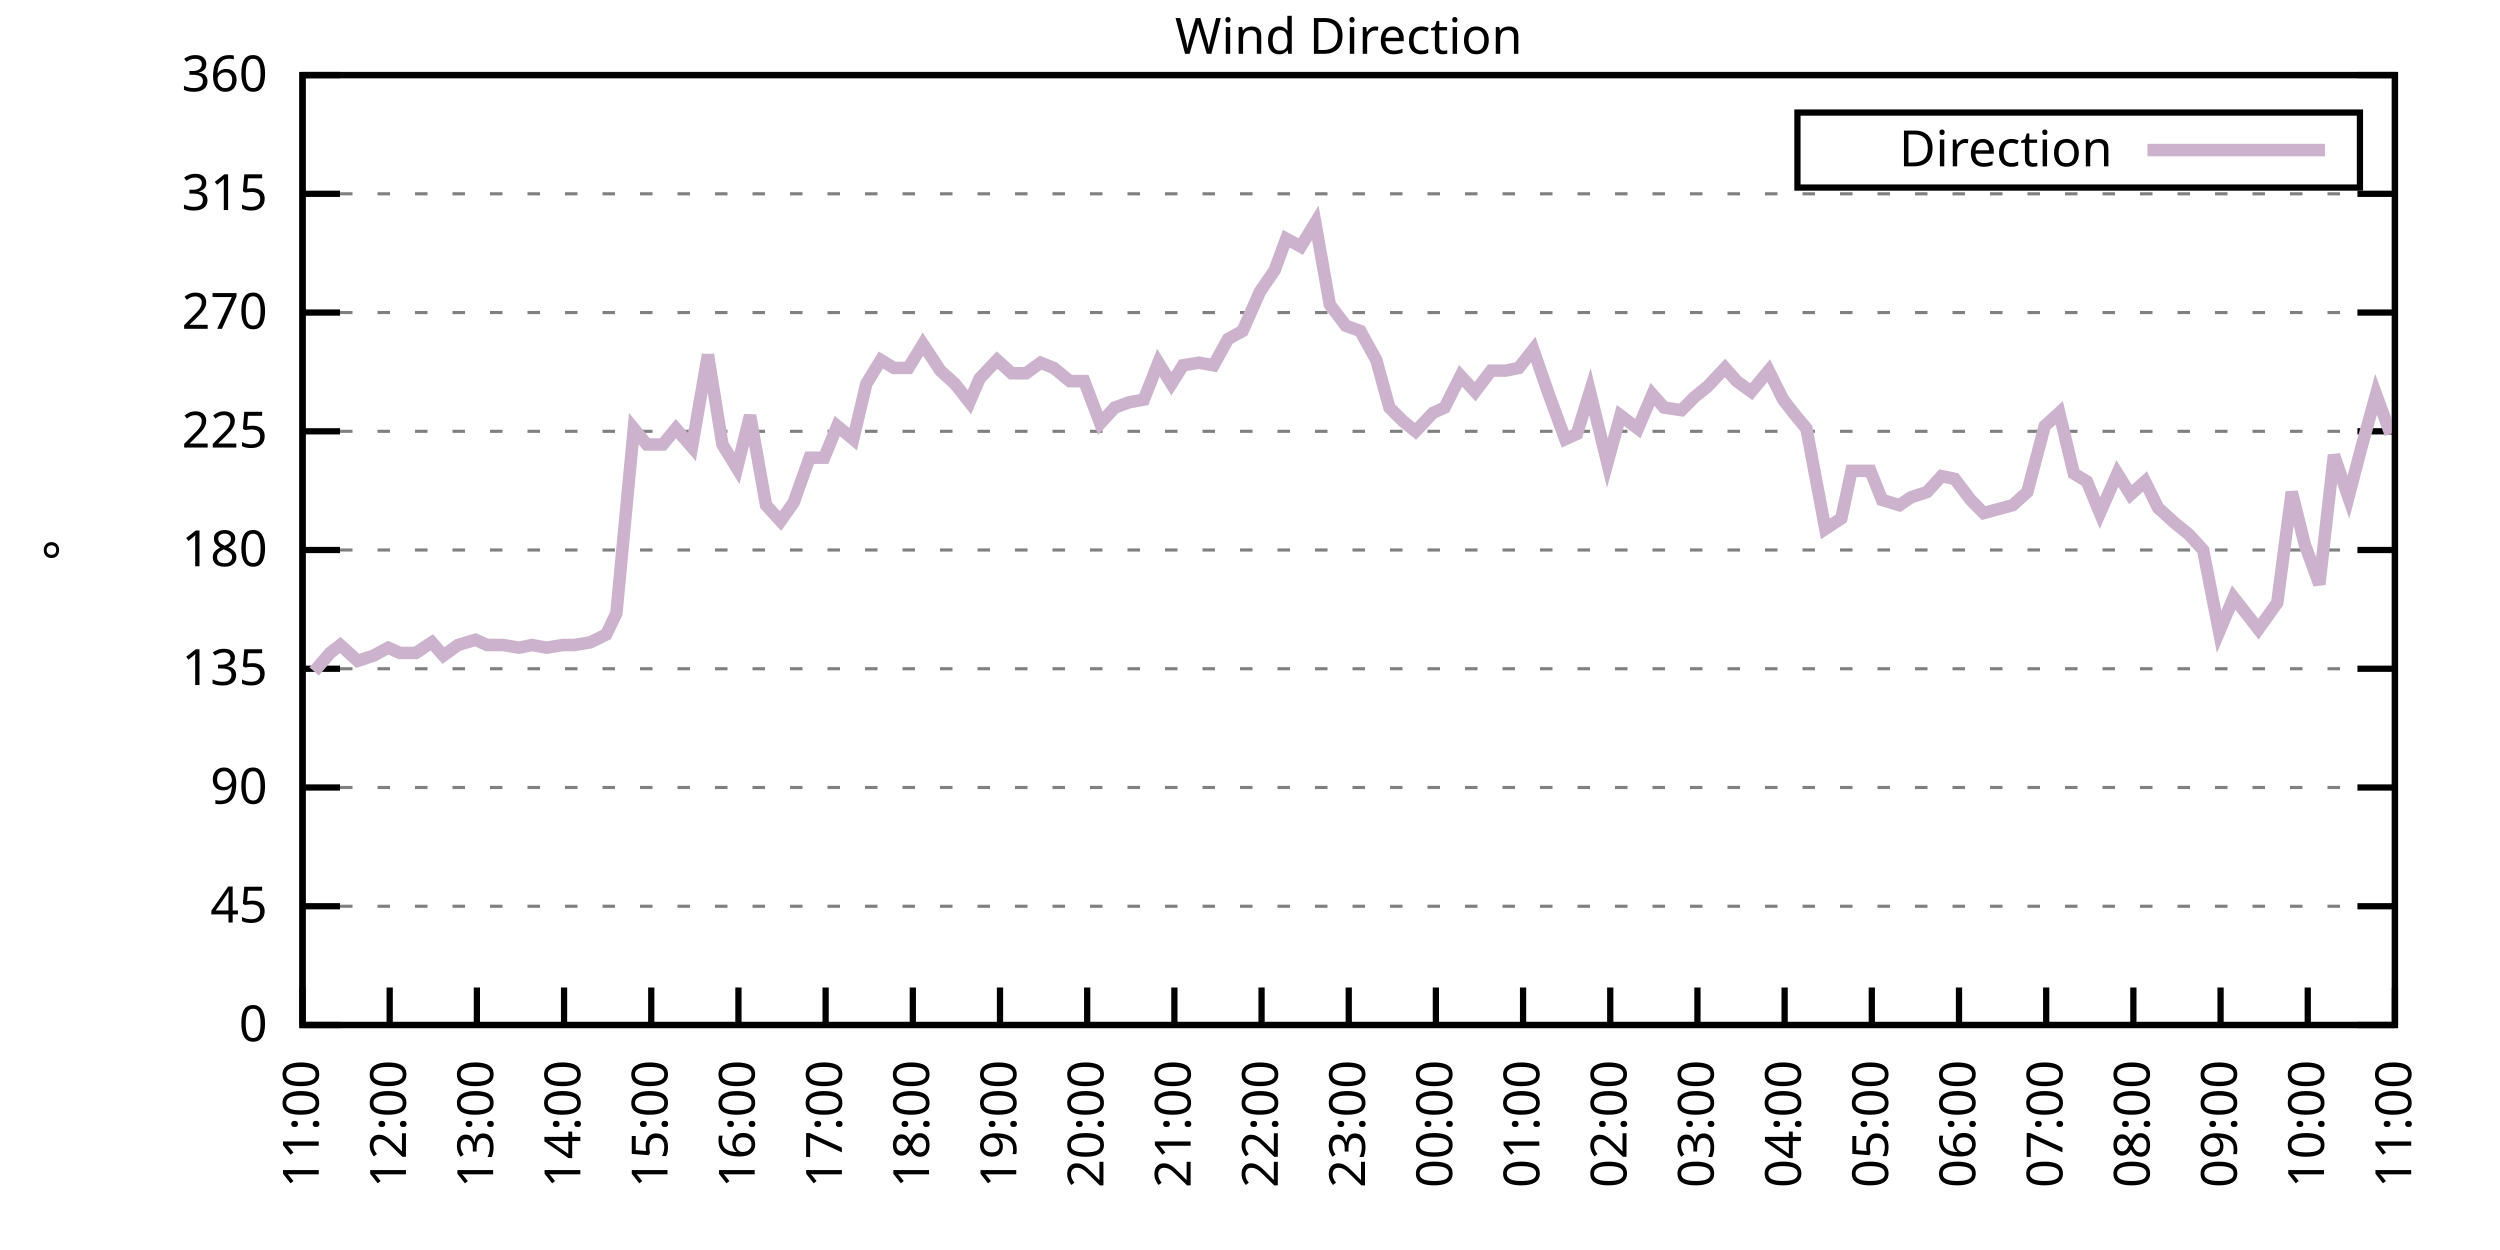
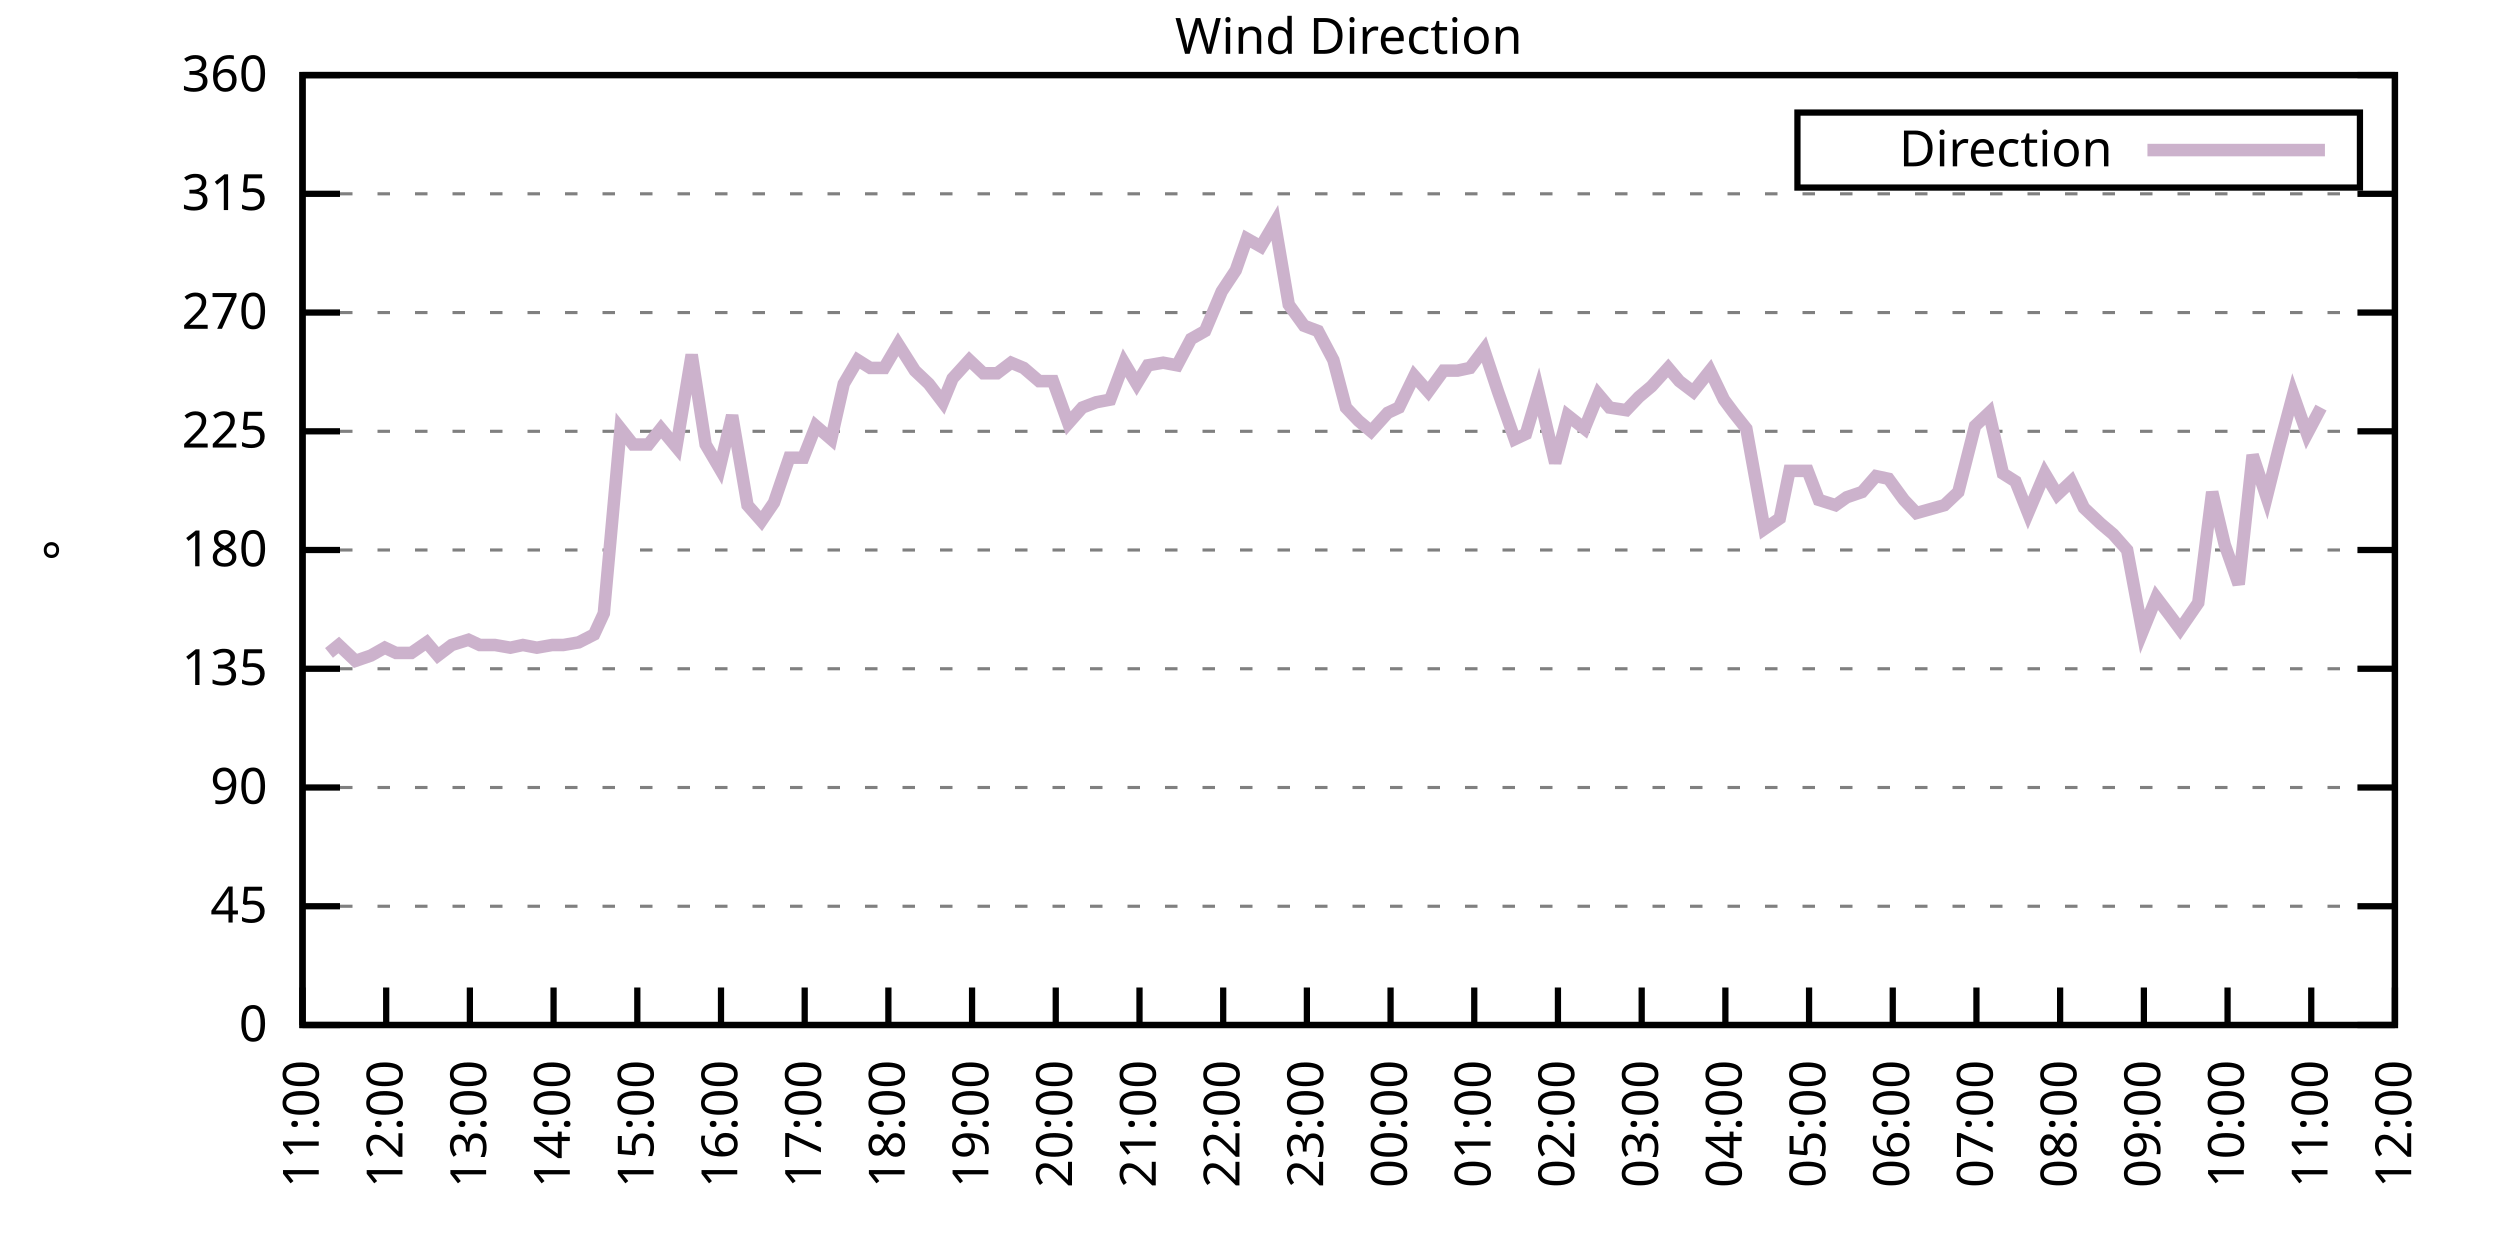
<svg xmlns="http://www.w3.org/2000/svg" xmlns:xlink="http://www.w3.org/1999/xlink" width="400" height="200" viewBox="0 0 400 200">
  <g id="gnuplot_canvas">
    <rect x="0" y="0" width="400" height="200" fill="none" />
    <defs>
      <circle id="gpDot" r="0.5" stroke-width="0.5" stroke="currentColor" />
      <path id="gpPt0" stroke-width="0.333" stroke="currentColor" d="M-1,0 h2 M0,-1 v2" />
      <path id="gpPt1" stroke-width="0.333" stroke="currentColor" d="M-1,-1 L1,1 M1,-1 L-1,1" />
      <path id="gpPt2" stroke-width="0.333" stroke="currentColor" d="M-1,0 L1,0 M0,-1 L0,1 M-1,-1 L1,1 M-1,1 L1,-1" />
      <rect id="gpPt3" stroke-width="0.333" stroke="currentColor" x="-1" y="-1" width="2" height="2" />
      <rect id="gpPt4" stroke-width="0.333" stroke="currentColor" fill="currentColor" x="-1" y="-1" width="2" height="2" />
      <circle id="gpPt5" stroke-width="0.333" stroke="currentColor" cx="0" cy="0" r="1" />
      <use xlink:href="#gpPt5" id="gpPt6" fill="currentColor" stroke="none" />
      <path id="gpPt7" stroke-width="0.333" stroke="currentColor" d="M0,-1.33 L-1.33,0.67 L1.33,0.67 z" />
      <use xlink:href="#gpPt7" id="gpPt8" fill="currentColor" stroke="none" />
      <use xlink:href="#gpPt7" id="gpPt9" stroke="currentColor" transform="rotate(180)" />
      <use xlink:href="#gpPt9" id="gpPt10" fill="currentColor" stroke="none" />
      <use xlink:href="#gpPt3" id="gpPt11" stroke="currentColor" transform="rotate(45)" />
      <use xlink:href="#gpPt11" id="gpPt12" fill="currentColor" stroke="none" />
      <path id="gpPt13" stroke-width="0.333" stroke="currentColor" d="M0,1.330 L1.265,0.411 L0.782,-1.067 L-0.782,-1.076 L-1.265,0.411 z" />
      <use xlink:href="#gpPt13" id="gpPt14" fill="currentColor" stroke="none" />
      <filter id="textbox" filterUnits="objectBoundingBox" x="0" y="0" height="1" width="1">
        <feFlood flood-color="white" flood-opacity="1" result="bgnd" />
        <feComposite in="SourceGraphic" in2="bgnd" operator="atop" />
      </filter>
      <filter id="greybox" filterUnits="objectBoundingBox" x="0" y="0" height="1" width="1">
        <feFlood flood-color="lightgrey" flood-opacity="1" result="grey" />
        <feComposite in="SourceGraphic" in2="grey" operator="atop" />
      </filter>
    </defs>
    <g fill="none" color="white" stroke="currentColor" stroke-width="1.00" stroke-linecap="butt" stroke-linejoin="miter">
</g>
    <g fill="none" color="black" stroke="currentColor" stroke-width="1.00" stroke-linecap="butt" stroke-linejoin="miter">
      <g stroke="none" shape-rendering="crispEdges">
        <polygon fill="rgb(255, 255, 255)" points="48.40,164.00 383.18,164.00 383.18,12.02 48.40,12.02 " />
      </g>
    </g>
    <g fill="none" color="black" stroke="currentColor" stroke-width="1.00" stroke-linecap="butt" stroke-linejoin="miter">
</g>
    <g fill="none" color="black" stroke="black" stroke-width="0.50" stroke-linecap="butt" stroke-linejoin="miter">
</g>
    <g fill="none" color="gray" stroke="currentColor" stroke-width="0.50" stroke-linecap="butt" stroke-linejoin="miter">
      <path stroke="gray" stroke-dasharray="2,4" class="gridline" d="M48.40,164.00 L383.19,164.00  " />
    </g>
    <g fill="none" color="gray" stroke="gray" stroke-width="1.00" stroke-linecap="butt" stroke-linejoin="miter">
</g>
    <g fill="none" color="black" stroke="currentColor" stroke-width="1.00" stroke-linecap="butt" stroke-linejoin="miter">
      <path stroke="black" d="M48.40,164.00 L54.40,164.00 M383.19,164.00 L377.19,164.00  " />
      <g transform="translate(42.80,166.60)" stroke="none" fill="black" font-family="Sans" font-size="8.00" text-anchor="end">
        <text>
          <tspan font-family="Sans"> 0</tspan>
        </text>
      </g>
    </g>
    <g fill="none" color="black" stroke="currentColor" stroke-width="1.00" stroke-linecap="butt" stroke-linejoin="miter">
</g>
    <g fill="none" color="black" stroke="black" stroke-width="0.50" stroke-linecap="butt" stroke-linejoin="miter">
</g>
    <g fill="none" color="gray" stroke="currentColor" stroke-width="0.50" stroke-linecap="butt" stroke-linejoin="miter">
      <path stroke="gray" stroke-dasharray="2,4" class="gridline" d="M48.40,145.00 L383.19,145.00  " />
    </g>
    <g fill="none" color="gray" stroke="gray" stroke-width="1.00" stroke-linecap="butt" stroke-linejoin="miter">
</g>
    <g fill="none" color="black" stroke="currentColor" stroke-width="1.00" stroke-linecap="butt" stroke-linejoin="miter">
      <path stroke="black" d="M48.40,145.00 L54.40,145.00 M383.19,145.00 L377.19,145.00  " />
      <g transform="translate(42.80,147.60)" stroke="none" fill="black" font-family="Sans" font-size="8.00" text-anchor="end">
        <text>
          <tspan font-family="Sans"> 45</tspan>
        </text>
      </g>
    </g>
    <g fill="none" color="black" stroke="currentColor" stroke-width="1.00" stroke-linecap="butt" stroke-linejoin="miter">
</g>
    <g fill="none" color="black" stroke="black" stroke-width="0.50" stroke-linecap="butt" stroke-linejoin="miter">
</g>
    <g fill="none" color="gray" stroke="currentColor" stroke-width="0.50" stroke-linecap="butt" stroke-linejoin="miter">
      <path stroke="gray" stroke-dasharray="2,4" class="gridline" d="M48.40,126.00 L383.19,126.00  " />
    </g>
    <g fill="none" color="gray" stroke="gray" stroke-width="1.00" stroke-linecap="butt" stroke-linejoin="miter">
</g>
    <g fill="none" color="black" stroke="currentColor" stroke-width="1.00" stroke-linecap="butt" stroke-linejoin="miter">
      <path stroke="black" d="M48.40,126.00 L54.40,126.00 M383.19,126.00 L377.19,126.00  " />
      <g transform="translate(42.80,128.60)" stroke="none" fill="black" font-family="Sans" font-size="8.00" text-anchor="end">
        <text>
          <tspan font-family="Sans"> 90</tspan>
        </text>
      </g>
    </g>
    <g fill="none" color="black" stroke="currentColor" stroke-width="1.00" stroke-linecap="butt" stroke-linejoin="miter">
</g>
    <g fill="none" color="black" stroke="black" stroke-width="0.50" stroke-linecap="butt" stroke-linejoin="miter">
</g>
    <g fill="none" color="gray" stroke="currentColor" stroke-width="0.50" stroke-linecap="butt" stroke-linejoin="miter">
      <path stroke="gray" stroke-dasharray="2,4" class="gridline" d="M48.40,107.00 L383.19,107.00  " />
    </g>
    <g fill="none" color="gray" stroke="gray" stroke-width="1.00" stroke-linecap="butt" stroke-linejoin="miter">
</g>
    <g fill="none" color="black" stroke="currentColor" stroke-width="1.00" stroke-linecap="butt" stroke-linejoin="miter">
      <path stroke="black" d="M48.40,107.00 L54.40,107.00 M383.19,107.00 L377.19,107.00  " />
      <g transform="translate(42.80,109.60)" stroke="none" fill="black" font-family="Sans" font-size="8.00" text-anchor="end">
        <text>
          <tspan font-family="Sans"> 135</tspan>
        </text>
      </g>
    </g>
    <g fill="none" color="black" stroke="currentColor" stroke-width="1.00" stroke-linecap="butt" stroke-linejoin="miter">
</g>
    <g fill="none" color="black" stroke="black" stroke-width="0.50" stroke-linecap="butt" stroke-linejoin="miter">
</g>
    <g fill="none" color="gray" stroke="currentColor" stroke-width="0.50" stroke-linecap="butt" stroke-linejoin="miter">
      <path stroke="gray" stroke-dasharray="2,4" class="gridline" d="M48.40,88.00 L383.19,88.00  " />
    </g>
    <g fill="none" color="gray" stroke="gray" stroke-width="1.00" stroke-linecap="butt" stroke-linejoin="miter">
</g>
    <g fill="none" color="black" stroke="currentColor" stroke-width="1.00" stroke-linecap="butt" stroke-linejoin="miter">
      <path stroke="black" d="M48.40,88.00 L54.40,88.00 M383.19,88.00 L377.19,88.00  " />
      <g transform="translate(42.80,90.60)" stroke="none" fill="black" font-family="Sans" font-size="8.00" text-anchor="end">
        <text>
          <tspan font-family="Sans"> 180</tspan>
        </text>
      </g>
    </g>
    <g fill="none" color="black" stroke="currentColor" stroke-width="1.00" stroke-linecap="butt" stroke-linejoin="miter">
</g>
    <g fill="none" color="black" stroke="black" stroke-width="0.50" stroke-linecap="butt" stroke-linejoin="miter">
</g>
    <g fill="none" color="gray" stroke="currentColor" stroke-width="0.50" stroke-linecap="butt" stroke-linejoin="miter">
      <path stroke="gray" stroke-dasharray="2,4" class="gridline" d="M48.40,69.01 L383.19,69.01  " />
    </g>
    <g fill="none" color="gray" stroke="gray" stroke-width="1.00" stroke-linecap="butt" stroke-linejoin="miter">
</g>
    <g fill="none" color="black" stroke="currentColor" stroke-width="1.00" stroke-linecap="butt" stroke-linejoin="miter">
      <path stroke="black" d="M48.40,69.01 L54.40,69.01 M383.19,69.01 L377.19,69.01  " />
      <g transform="translate(42.80,71.61)" stroke="none" fill="black" font-family="Sans" font-size="8.00" text-anchor="end">
        <text>
          <tspan font-family="Sans"> 225</tspan>
        </text>
      </g>
    </g>
    <g fill="none" color="black" stroke="currentColor" stroke-width="1.00" stroke-linecap="butt" stroke-linejoin="miter">
</g>
    <g fill="none" color="black" stroke="black" stroke-width="0.50" stroke-linecap="butt" stroke-linejoin="miter">
</g>
    <g fill="none" color="gray" stroke="currentColor" stroke-width="0.50" stroke-linecap="butt" stroke-linejoin="miter">
      <path stroke="gray" stroke-dasharray="2,4" class="gridline" d="M48.40,50.01 L383.19,50.01  " />
    </g>
    <g fill="none" color="gray" stroke="gray" stroke-width="1.00" stroke-linecap="butt" stroke-linejoin="miter">
</g>
    <g fill="none" color="black" stroke="currentColor" stroke-width="1.00" stroke-linecap="butt" stroke-linejoin="miter">
      <path stroke="black" d="M48.40,50.01 L54.40,50.01 M383.19,50.01 L377.19,50.01  " />
      <g transform="translate(42.80,52.61)" stroke="none" fill="black" font-family="Sans" font-size="8.00" text-anchor="end">
        <text>
          <tspan font-family="Sans"> 270</tspan>
        </text>
      </g>
    </g>
    <g fill="none" color="black" stroke="currentColor" stroke-width="1.00" stroke-linecap="butt" stroke-linejoin="miter">
</g>
    <g fill="none" color="black" stroke="black" stroke-width="0.50" stroke-linecap="butt" stroke-linejoin="miter">
</g>
    <g fill="none" color="gray" stroke="currentColor" stroke-width="0.50" stroke-linecap="butt" stroke-linejoin="miter">
      <path stroke="gray" stroke-dasharray="2,4" class="gridline" d="M48.40,31.01 L383.19,31.01  " />
    </g>
    <g fill="none" color="gray" stroke="gray" stroke-width="1.00" stroke-linecap="butt" stroke-linejoin="miter">
</g>
    <g fill="none" color="black" stroke="currentColor" stroke-width="1.00" stroke-linecap="butt" stroke-linejoin="miter">
      <path stroke="black" d="M48.40,31.01 L54.40,31.01 M383.19,31.01 L377.19,31.01  " />
      <g transform="translate(42.80,33.61)" stroke="none" fill="black" font-family="Sans" font-size="8.00" text-anchor="end">
        <text>
          <tspan font-family="Sans"> 315</tspan>
        </text>
      </g>
    </g>
    <g fill="none" color="black" stroke="currentColor" stroke-width="1.00" stroke-linecap="butt" stroke-linejoin="miter">
</g>
    <g fill="none" color="black" stroke="black" stroke-width="0.50" stroke-linecap="butt" stroke-linejoin="miter">
</g>
    <g fill="none" color="gray" stroke="currentColor" stroke-width="0.50" stroke-linecap="butt" stroke-linejoin="miter">
      <path stroke="gray" stroke-dasharray="2,4" class="gridline" d="M48.40,12.01 L383.19,12.01  " />
    </g>
    <g fill="none" color="gray" stroke="gray" stroke-width="1.00" stroke-linecap="butt" stroke-linejoin="miter">
</g>
    <g fill="none" color="black" stroke="currentColor" stroke-width="1.00" stroke-linecap="butt" stroke-linejoin="miter">
      <path stroke="black" d="M48.40,12.01 L54.40,12.01 M383.19,12.01 L377.19,12.01  " />
      <g transform="translate(42.80,14.61)" stroke="none" fill="black" font-family="Sans" font-size="8.00" text-anchor="end">
        <text>
          <tspan font-family="Sans"> 360</tspan>
        </text>
      </g>
    </g>
    <g fill="none" color="black" stroke="currentColor" stroke-width="1.00" stroke-linecap="butt" stroke-linejoin="miter">
      <path stroke="black" d="M48.40,164.00 L48.40,158.00  " />
      <g transform="translate(51.00,169.60) rotate(270.00)" stroke="none" fill="black" font-family="Sans" font-size="8.00" text-anchor="end">
        <text>
          <tspan font-family="Sans">11:00</tspan>
        </text>
      </g>
    </g>
    <g fill="none" color="black" stroke="currentColor" stroke-width="1.00" stroke-linecap="butt" stroke-linejoin="miter">
-       <path stroke="black" d="M62.35,164.00 L62.35,158.00  " />
-       <g transform="translate(64.95,169.60) rotate(270.00)" stroke="none" fill="black" font-family="Sans" font-size="8.00" text-anchor="end">
+       <path stroke="black" d="M61.79,164.00 L61.79,158.00  " />
+       <g transform="translate(64.39,169.60) rotate(270.00)" stroke="none" fill="black" font-family="Sans" font-size="8.00" text-anchor="end">
        <text>
          <tspan font-family="Sans">12:00</tspan>
        </text>
      </g>
    </g>
    <g fill="none" color="black" stroke="currentColor" stroke-width="1.00" stroke-linecap="butt" stroke-linejoin="miter">
-       <path stroke="black" d="M76.30,164.00 L76.30,158.00  " />
-       <g transform="translate(78.90,169.60) rotate(270.00)" stroke="none" fill="black" font-family="Sans" font-size="8.00" text-anchor="end">
+       <path stroke="black" d="M75.18,164.00 L75.18,158.00  " />
+       <g transform="translate(77.78,169.60) rotate(270.00)" stroke="none" fill="black" font-family="Sans" font-size="8.00" text-anchor="end">
        <text>
          <tspan font-family="Sans">13:00</tspan>
        </text>
      </g>
    </g>
    <g fill="none" color="black" stroke="currentColor" stroke-width="1.00" stroke-linecap="butt" stroke-linejoin="miter">
-       <path stroke="black" d="M90.25,164.00 L90.25,158.00  " />
-       <g transform="translate(92.85,169.60) rotate(270.00)" stroke="none" fill="black" font-family="Sans" font-size="8.00" text-anchor="end">
+       <path stroke="black" d="M88.57,164.00 L88.57,158.00  " />
+       <g transform="translate(91.17,169.60) rotate(270.00)" stroke="none" fill="black" font-family="Sans" font-size="8.00" text-anchor="end">
        <text>
          <tspan font-family="Sans">14:00</tspan>
        </text>
      </g>
    </g>
    <g fill="none" color="black" stroke="currentColor" stroke-width="1.00" stroke-linecap="butt" stroke-linejoin="miter">
-       <path stroke="black" d="M104.20,164.00 L104.20,158.00  " />
-       <g transform="translate(106.80,169.60) rotate(270.00)" stroke="none" fill="black" font-family="Sans" font-size="8.00" text-anchor="end">
+       <path stroke="black" d="M101.97,164.00 L101.97,158.00  " />
+       <g transform="translate(104.57,169.60) rotate(270.00)" stroke="none" fill="black" font-family="Sans" font-size="8.00" text-anchor="end">
        <text>
          <tspan font-family="Sans">15:00</tspan>
        </text>
      </g>
    </g>
    <g fill="none" color="black" stroke="currentColor" stroke-width="1.00" stroke-linecap="butt" stroke-linejoin="miter">
-       <path stroke="black" d="M118.15,164.00 L118.15,158.00  " />
-       <g transform="translate(120.75,169.60) rotate(270.00)" stroke="none" fill="black" font-family="Sans" font-size="8.00" text-anchor="end">
+       <path stroke="black" d="M115.36,164.00 L115.36,158.00  " />
+       <g transform="translate(117.96,169.60) rotate(270.00)" stroke="none" fill="black" font-family="Sans" font-size="8.00" text-anchor="end">
        <text>
          <tspan font-family="Sans">16:00</tspan>
        </text>
      </g>
    </g>
    <g fill="none" color="black" stroke="currentColor" stroke-width="1.00" stroke-linecap="butt" stroke-linejoin="miter">
-       <path stroke="black" d="M132.10,164.00 L132.10,158.00  " />
-       <g transform="translate(134.70,169.60) rotate(270.00)" stroke="none" fill="black" font-family="Sans" font-size="8.00" text-anchor="end">
+       <path stroke="black" d="M128.75,164.00 L128.75,158.00  " />
+       <g transform="translate(131.35,169.60) rotate(270.00)" stroke="none" fill="black" font-family="Sans" font-size="8.00" text-anchor="end">
        <text>
          <tspan font-family="Sans">17:00</tspan>
        </text>
      </g>
    </g>
    <g fill="none" color="black" stroke="currentColor" stroke-width="1.00" stroke-linecap="butt" stroke-linejoin="miter">
-       <path stroke="black" d="M146.05,164.00 L146.05,158.00  " />
-       <g transform="translate(148.65,169.60) rotate(270.00)" stroke="none" fill="black" font-family="Sans" font-size="8.00" text-anchor="end">
+       <path stroke="black" d="M142.14,164.00 L142.14,158.00  " />
+       <g transform="translate(144.74,169.60) rotate(270.00)" stroke="none" fill="black" font-family="Sans" font-size="8.00" text-anchor="end">
        <text>
          <tspan font-family="Sans">18:00</tspan>
        </text>
      </g>
    </g>
    <g fill="none" color="black" stroke="currentColor" stroke-width="1.00" stroke-linecap="butt" stroke-linejoin="miter">
-       <path stroke="black" d="M160.00,164.00 L160.00,158.00  " />
-       <g transform="translate(162.60,169.60) rotate(270.00)" stroke="none" fill="black" font-family="Sans" font-size="8.00" text-anchor="end">
+       <path stroke="black" d="M155.53,164.00 L155.53,158.00  " />
+       <g transform="translate(158.13,169.60) rotate(270.00)" stroke="none" fill="black" font-family="Sans" font-size="8.00" text-anchor="end">
        <text>
          <tspan font-family="Sans">19:00</tspan>
        </text>
      </g>
    </g>
    <g fill="none" color="black" stroke="currentColor" stroke-width="1.00" stroke-linecap="butt" stroke-linejoin="miter">
-       <path stroke="black" d="M173.95,164.00 L173.95,158.00  " />
-       <g transform="translate(176.55,169.60) rotate(270.00)" stroke="none" fill="black" font-family="Sans" font-size="8.00" text-anchor="end">
+       <path stroke="black" d="M168.92,164.00 L168.92,158.00  " />
+       <g transform="translate(171.52,169.60) rotate(270.00)" stroke="none" fill="black" font-family="Sans" font-size="8.00" text-anchor="end">
        <text>
          <tspan font-family="Sans">20:00</tspan>
        </text>
      </g>
    </g>
    <g fill="none" color="black" stroke="currentColor" stroke-width="1.00" stroke-linecap="butt" stroke-linejoin="miter">
-       <path stroke="black" d="M187.90,164.00 L187.90,158.00  " />
-       <g transform="translate(190.50,169.60) rotate(270.00)" stroke="none" fill="black" font-family="Sans" font-size="8.00" text-anchor="end">
+       <path stroke="black" d="M182.32,164.00 L182.32,158.00  " />
+       <g transform="translate(184.92,169.60) rotate(270.00)" stroke="none" fill="black" font-family="Sans" font-size="8.00" text-anchor="end">
        <text>
          <tspan font-family="Sans">21:00</tspan>
        </text>
      </g>
    </g>
    <g fill="none" color="black" stroke="currentColor" stroke-width="1.00" stroke-linecap="butt" stroke-linejoin="miter">
-       <path stroke="black" d="M201.85,164.00 L201.85,158.00  " />
-       <g transform="translate(204.45,169.60) rotate(270.00)" stroke="none" fill="black" font-family="Sans" font-size="8.00" text-anchor="end">
+       <path stroke="black" d="M195.71,164.00 L195.71,158.00  " />
+       <g transform="translate(198.31,169.60) rotate(270.00)" stroke="none" fill="black" font-family="Sans" font-size="8.00" text-anchor="end">
        <text>
          <tspan font-family="Sans">22:00</tspan>
        </text>
      </g>
    </g>
    <g fill="none" color="black" stroke="currentColor" stroke-width="1.00" stroke-linecap="butt" stroke-linejoin="miter">
-       <path stroke="black" d="M215.80,164.00 L215.80,158.00  " />
-       <g transform="translate(218.40,169.60) rotate(270.00)" stroke="none" fill="black" font-family="Sans" font-size="8.00" text-anchor="end">
+       <path stroke="black" d="M209.10,164.00 L209.10,158.00  " />
+       <g transform="translate(211.70,169.60) rotate(270.00)" stroke="none" fill="black" font-family="Sans" font-size="8.00" text-anchor="end">
        <text>
          <tspan font-family="Sans">23:00</tspan>
        </text>
      </g>
    </g>
    <g fill="none" color="black" stroke="currentColor" stroke-width="1.00" stroke-linecap="butt" stroke-linejoin="miter">
-       <path stroke="black" d="M229.74,164.00 L229.74,158.00  " />
-       <g transform="translate(232.34,169.60) rotate(270.00)" stroke="none" fill="black" font-family="Sans" font-size="8.00" text-anchor="end">
+       <path stroke="black" d="M222.49,164.00 L222.49,158.00  " />
+       <g transform="translate(225.09,169.60) rotate(270.00)" stroke="none" fill="black" font-family="Sans" font-size="8.00" text-anchor="end">
        <text>
          <tspan font-family="Sans">00:00</tspan>
        </text>
      </g>
    </g>
    <g fill="none" color="black" stroke="currentColor" stroke-width="1.00" stroke-linecap="butt" stroke-linejoin="miter">
-       <path stroke="black" d="M243.69,164.00 L243.69,158.00  " />
-       <g transform="translate(246.29,169.60) rotate(270.00)" stroke="none" fill="black" font-family="Sans" font-size="8.00" text-anchor="end">
+       <path stroke="black" d="M235.88,164.00 L235.88,158.00  " />
+       <g transform="translate(238.48,169.60) rotate(270.00)" stroke="none" fill="black" font-family="Sans" font-size="8.00" text-anchor="end">
        <text>
          <tspan font-family="Sans">01:00</tspan>
        </text>
      </g>
    </g>
    <g fill="none" color="black" stroke="currentColor" stroke-width="1.00" stroke-linecap="butt" stroke-linejoin="miter">
-       <path stroke="black" d="M257.64,164.00 L257.64,158.00  " />
-       <g transform="translate(260.24,169.60) rotate(270.00)" stroke="none" fill="black" font-family="Sans" font-size="8.00" text-anchor="end">
+       <path stroke="black" d="M249.27,164.00 L249.27,158.00  " />
+       <g transform="translate(251.87,169.60) rotate(270.00)" stroke="none" fill="black" font-family="Sans" font-size="8.00" text-anchor="end">
        <text>
          <tspan font-family="Sans">02:00</tspan>
        </text>
      </g>
    </g>
    <g fill="none" color="black" stroke="currentColor" stroke-width="1.00" stroke-linecap="butt" stroke-linejoin="miter">
-       <path stroke="black" d="M271.59,164.00 L271.59,158.00  " />
-       <g transform="translate(274.19,169.60) rotate(270.00)" stroke="none" fill="black" font-family="Sans" font-size="8.00" text-anchor="end">
+       <path stroke="black" d="M262.67,164.00 L262.67,158.00  " />
+       <g transform="translate(265.27,169.60) rotate(270.00)" stroke="none" fill="black" font-family="Sans" font-size="8.00" text-anchor="end">
        <text>
          <tspan font-family="Sans">03:00</tspan>
        </text>
      </g>
    </g>
    <g fill="none" color="black" stroke="currentColor" stroke-width="1.00" stroke-linecap="butt" stroke-linejoin="miter">
-       <path stroke="black" d="M285.54,164.00 L285.54,158.00  " />
-       <g transform="translate(288.14,169.60) rotate(270.00)" stroke="none" fill="black" font-family="Sans" font-size="8.00" text-anchor="end">
+       <path stroke="black" d="M276.06,164.00 L276.06,158.00  " />
+       <g transform="translate(278.66,169.60) rotate(270.00)" stroke="none" fill="black" font-family="Sans" font-size="8.00" text-anchor="end">
        <text>
          <tspan font-family="Sans">04:00</tspan>
        </text>
      </g>
    </g>
    <g fill="none" color="black" stroke="currentColor" stroke-width="1.00" stroke-linecap="butt" stroke-linejoin="miter">
-       <path stroke="black" d="M299.49,164.00 L299.49,158.00  " />
-       <g transform="translate(302.09,169.60) rotate(270.00)" stroke="none" fill="black" font-family="Sans" font-size="8.00" text-anchor="end">
+       <path stroke="black" d="M289.45,164.00 L289.45,158.00  " />
+       <g transform="translate(292.05,169.60) rotate(270.00)" stroke="none" fill="black" font-family="Sans" font-size="8.00" text-anchor="end">
        <text>
          <tspan font-family="Sans">05:00</tspan>
        </text>
      </g>
    </g>
    <g fill="none" color="black" stroke="currentColor" stroke-width="1.00" stroke-linecap="butt" stroke-linejoin="miter">
-       <path stroke="black" d="M313.44,164.00 L313.44,158.00  " />
-       <g transform="translate(316.04,169.60) rotate(270.00)" stroke="none" fill="black" font-family="Sans" font-size="8.00" text-anchor="end">
+       <path stroke="black" d="M302.84,164.00 L302.84,158.00  " />
+       <g transform="translate(305.44,169.60) rotate(270.00)" stroke="none" fill="black" font-family="Sans" font-size="8.00" text-anchor="end">
        <text>
          <tspan font-family="Sans">06:00</tspan>
        </text>
      </g>
    </g>
    <g fill="none" color="black" stroke="currentColor" stroke-width="1.00" stroke-linecap="butt" stroke-linejoin="miter">
-       <path stroke="black" d="M327.39,164.00 L327.39,158.00  " />
-       <g transform="translate(329.99,169.60) rotate(270.00)" stroke="none" fill="black" font-family="Sans" font-size="8.00" text-anchor="end">
+       <path stroke="black" d="M316.23,164.00 L316.23,158.00  " />
+       <g transform="translate(318.83,169.60) rotate(270.00)" stroke="none" fill="black" font-family="Sans" font-size="8.00" text-anchor="end">
        <text>
          <tspan font-family="Sans">07:00</tspan>
        </text>
      </g>
    </g>
    <g fill="none" color="black" stroke="currentColor" stroke-width="1.00" stroke-linecap="butt" stroke-linejoin="miter">
-       <path stroke="black" d="M341.34,164.00 L341.34,158.00  " />
-       <g transform="translate(343.94,169.60) rotate(270.00)" stroke="none" fill="black" font-family="Sans" font-size="8.00" text-anchor="end">
+       <path stroke="black" d="M329.62,164.00 L329.62,158.00  " />
+       <g transform="translate(332.22,169.60) rotate(270.00)" stroke="none" fill="black" font-family="Sans" font-size="8.00" text-anchor="end">
        <text>
          <tspan font-family="Sans">08:00</tspan>
        </text>
      </g>
    </g>
    <g fill="none" color="black" stroke="currentColor" stroke-width="1.00" stroke-linecap="butt" stroke-linejoin="miter">
-       <path stroke="black" d="M355.29,164.00 L355.29,158.00  " />
-       <g transform="translate(357.89,169.60) rotate(270.00)" stroke="none" fill="black" font-family="Sans" font-size="8.00" text-anchor="end">
+       <path stroke="black" d="M343.02,164.00 L343.02,158.00  " />
+       <g transform="translate(345.62,169.60) rotate(270.00)" stroke="none" fill="black" font-family="Sans" font-size="8.00" text-anchor="end">
        <text>
          <tspan font-family="Sans">09:00</tspan>
        </text>
      </g>
    </g>
    <g fill="none" color="black" stroke="currentColor" stroke-width="1.00" stroke-linecap="butt" stroke-linejoin="miter">
-       <path stroke="black" d="M369.24,164.00 L369.24,158.00  " />
-       <g transform="translate(371.84,169.60) rotate(270.00)" stroke="none" fill="black" font-family="Sans" font-size="8.00" text-anchor="end">
+       <path stroke="black" d="M356.41,164.00 L356.41,158.00  " />
+       <g transform="translate(359.01,169.60) rotate(270.00)" stroke="none" fill="black" font-family="Sans" font-size="8.00" text-anchor="end">
        <text>
          <tspan font-family="Sans">10:00</tspan>
+         </text>
+       </g>
+     </g>
+     <g fill="none" color="black" stroke="currentColor" stroke-width="1.00" stroke-linecap="butt" stroke-linejoin="miter">
+       <path stroke="black" d="M369.80,164.00 L369.80,158.00  " />
+       <g transform="translate(372.40,169.60) rotate(270.00)" stroke="none" fill="black" font-family="Sans" font-size="8.00" text-anchor="end">
+         <text>
+           <tspan font-family="Sans">11:00</tspan>
        </text>
      </g>
    </g>
    <g fill="none" color="black" stroke="currentColor" stroke-width="1.00" stroke-linecap="butt" stroke-linejoin="miter">
      <path stroke="black" d="M383.19,164.00 L383.19,158.00  " />
      <g transform="translate(385.79,169.60) rotate(270.00)" stroke="none" fill="black" font-family="Sans" font-size="8.00" text-anchor="end">
        <text>
-           <tspan font-family="Sans">11:00</tspan>
+           <tspan font-family="Sans">12:00</tspan>
        </text>
      </g>
    </g>
    <g fill="none" color="black" stroke="currentColor" stroke-width="1.00" stroke-linecap="butt" stroke-linejoin="miter">
</g>
    <g fill="none" color="black" stroke="currentColor" stroke-width="1.00" stroke-linecap="butt" stroke-linejoin="miter">
      <path stroke="black" d="M48.40,12.01 L48.40,164.00 L383.19,164.00 L383.19,12.01 L48.40,12.01 Z  " />
    </g>
    <g fill="none" color="black" stroke="currentColor" stroke-width="1.00" stroke-linecap="butt" stroke-linejoin="miter">
</g>
    <g fill="none" color="black" stroke="currentColor" stroke-width="1.00" stroke-linecap="butt" stroke-linejoin="miter">
      <path stroke="black" d="M287.59,30.01 L287.59,18.01 L377.59,18.01 L377.59,30.01 L287.59,30.01 Z  " />
    </g>
    <g id="Wind_direction_plot_1">
      <g fill="none" color="white" stroke="black" stroke-width="2.00" stroke-linecap="butt" stroke-linejoin="miter">
</g>
      <g fill="none" color="black" stroke="currentColor" stroke-width="2.00" stroke-linecap="butt" stroke-linejoin="miter">
        <g transform="translate(337.99,26.61)" stroke="none" fill="black" font-family="Sans" font-size="8.00" text-anchor="end">
          <text>
            <tspan font-family="Sans">Direction</tspan>
          </text>
        </g>
      </g>
      <g fill="none" color="black" stroke="currentColor" stroke-width="2.00" stroke-linecap="butt" stroke-linejoin="miter">
-         <path stroke="rgb(204, 178, 204)" d="M343.59,24.01 L371.99,24.01 M50.26,107.43 L52.82,104.47 L54.44,103.20 L57.23,105.74 L59.79,104.89 L62.12,103.63   L63.98,104.47 L66.53,104.47 L69.09,102.78 L70.95,104.89 L73.28,103.20 L76.07,102.36 L77.93,103.20 L80.48,103.20   L83.04,103.63 L85.13,103.20 L87.46,103.63 L90.02,103.20 L91.88,103.20 L94.43,102.78 L96.99,101.52 L98.62,98.14   L101.41,68.58 L103.50,71.12 L106.06,71.12 L108.15,68.58 L110.71,71.54 L113.27,56.76 L115.59,71.12 L117.92,74.92   L120.01,66.47 L122.57,80.83 L124.89,83.36 L126.98,80.41 L129.54,73.23 L131.87,73.23 L133.96,68.16 L136.51,70.27   L138.61,61.41 L140.93,57.61 L143.02,58.87 L145.35,58.87 L147.67,55.07 L150.46,59.30 L152.79,61.41 L155.11,64.36   L156.74,60.56 L159.53,57.61 L161.86,59.72 L164.18,59.72 L166.51,58.03 L168.60,58.87 L171.16,60.98 L173.48,60.98   L176.04,67.74 L178.36,65.21 L180.69,64.36 L183.01,63.94 L185.34,58.03 L187.43,61.41 L189.29,58.45 L191.85,58.03   L194.17,58.45 L196.50,54.23 L198.82,52.96 L201.61,46.63 L203.94,43.25 L205.80,38.19 L208.12,39.45 L210.45,35.65   L212.77,48.74 L215.33,52.12 L217.65,52.96 L220.21,57.61 L222.30,65.21 L224.40,67.32 L226.49,69.01 L229.28,66.05   L231.14,65.21 L233.70,60.14 L236.02,62.67 L238.58,59.30 L240.90,59.30 L243.00,58.87 L245.32,55.92 L247.65,62.67   L250.44,70.27 L252.30,69.43 L254.39,62.67 L257.18,74.07 L259.27,66.47 L262.06,68.58 L264.39,63.10 L266.25,65.21   L269.04,65.63 L271.13,63.52 L273.22,61.83 L276.01,58.87 L277.87,60.98 L280.20,62.67 L282.99,59.30 L285.31,63.94   L286.94,66.05 L289.03,68.58 L292.05,84.63 L294.61,82.94 L296.24,75.34 L299.26,75.34 L301.12,79.98 L303.91,80.83   L305.77,79.56 L308.33,78.72 L310.65,76.18 L312.74,76.61 L315.30,79.98 L317.39,82.09 L322.04,80.83 L324.37,78.72   L327.16,68.16 L329.48,66.05 L331.81,75.76 L333.90,77.03 L335.99,82.09 L338.78,75.76 L340.88,79.14 L343.20,77.03   L345.29,81.25 L348.08,83.78 L350.18,85.47 L352.50,88.00 L355.06,101.09 L357.38,95.60 L359.71,98.56 L361.34,100.67   L364.36,96.45 L366.68,78.72 L368.78,87.16 L371.10,93.49 L373.43,72.81 L375.75,79.56 L377.84,71.54 L380.17,63.10   L382.49,69.43  " />
+         <path stroke="rgb(204, 178, 204)" d="M343.59,24.01 L371.99,24.01 M52.64,104.47 L54.20,103.20 L56.88,105.74 L59.34,104.89 L61.57,103.63 L63.35,104.47   L65.81,104.47 L68.26,102.78 L70.05,104.89 L72.28,103.20 L74.96,102.36 L76.75,103.20 L79.20,103.20 L81.66,103.63   L83.66,103.20 L85.90,103.63 L88.35,103.20 L90.14,103.20 L92.59,102.78 L95.05,101.52 L96.61,98.14 L99.29,68.58   L101.30,71.12 L103.75,71.12 L105.76,68.58 L108.22,71.54 L110.67,56.76 L112.90,71.12 L115.13,74.92 L117.14,66.47   L119.60,80.83 L121.83,83.36 L123.84,80.41 L126.29,73.23 L128.53,73.23 L130.54,68.16 L132.99,70.27 L135.00,61.41   L137.23,57.61 L139.24,58.87 L141.47,58.87 L143.70,55.07 L146.38,59.30 L148.61,61.41 L150.85,64.36 L152.41,60.56   L155.09,57.61 L157.32,59.72 L159.55,59.72 L161.78,58.03 L163.79,58.87 L166.25,60.98 L168.48,60.98 L170.93,67.74   L173.17,65.21 L175.40,64.36 L177.63,63.94 L179.86,58.03 L181.87,61.41 L183.66,58.45 L186.11,58.03 L188.34,58.45   L190.57,54.23 L192.81,52.96 L195.48,46.63 L197.72,43.25 L199.50,38.19 L201.73,39.45 L203.97,35.65 L206.20,48.74   L208.65,52.12 L210.88,52.96 L213.34,57.61 L215.35,65.21 L217.36,67.32 L219.37,69.01 L222.04,66.05 L223.83,65.21   L226.29,60.14 L228.52,62.67 L230.97,59.30 L233.20,59.30 L235.21,58.87 L237.44,55.92 L239.68,62.67 L242.36,70.27   L244.14,69.43 L246.15,62.67 L248.83,74.07 L250.84,66.47 L253.51,68.58 L255.75,63.10 L257.53,65.21 L260.21,65.63   L262.22,63.52 L264.23,61.83 L266.91,58.87 L268.69,60.98 L270.92,62.67 L273.60,59.30 L275.83,63.94 L277.40,66.05   L279.41,68.58 L282.31,84.63 L284.76,82.94 L286.32,75.34 L289.23,75.34 L291.01,79.98 L293.69,80.83 L295.48,79.56   L297.93,78.72 L300.16,76.18 L302.17,76.61 L304.63,79.98 L306.63,82.09 L311.10,80.83 L313.33,78.72 L316.01,68.16   L318.24,66.05 L320.47,75.76 L322.48,77.03 L324.49,82.09 L327.17,75.76 L329.18,79.14 L331.41,77.03 L333.42,81.25   L336.10,83.78 L338.10,85.47 L340.34,88.00 L342.79,101.09 L345.02,95.60 L347.26,98.56 L348.82,100.67 L351.72,96.45   L353.95,78.72 L355.96,87.16 L358.19,93.49 L360.42,72.81 L362.66,79.56 L364.66,71.54 L366.90,63.10 L369.13,69.43   L371.36,65.21  " />
      </g>
    </g>
    <g fill="none" color="black" stroke="currentColor" stroke-width="2.00" stroke-linecap="butt" stroke-linejoin="miter">
</g>
    <g fill="none" color="black" stroke="black" stroke-width="1.00" stroke-linecap="butt" stroke-linejoin="miter">
</g>
    <g fill="none" color="black" stroke="currentColor" stroke-width="1.00" stroke-linecap="butt" stroke-linejoin="miter">
      <path stroke="black" d="M48.40,12.01 L48.40,164.00 L383.19,164.00 L383.19,12.01 L48.40,12.01 Z  " />
      <g transform="translate(12.80,88.01) rotate(270.00)" stroke="none" fill="black" font-family="Sans" font-size="8.00" text-anchor="middle">
        <text>
          <tspan font-family="Sans">°</tspan>
        </text>
      </g>
    </g>
    <g fill="none" color="black" stroke="currentColor" stroke-width="1.00" stroke-linecap="butt" stroke-linejoin="miter">
</g>
    <g fill="none" color="black" stroke="currentColor" stroke-width="1.00" stroke-linecap="butt" stroke-linejoin="miter">
      <g transform="translate(215.79,8.61)" stroke="none" fill="black" font-family="Sans" font-size="8.00" text-anchor="middle">
        <text>
          <tspan font-family="Sans">Wind Direction</tspan>
        </text>
      </g>
    </g>
    <g fill="none" color="black" stroke="currentColor" stroke-width="1.00" stroke-linecap="butt" stroke-linejoin="miter">
</g>
  </g>
</svg>
